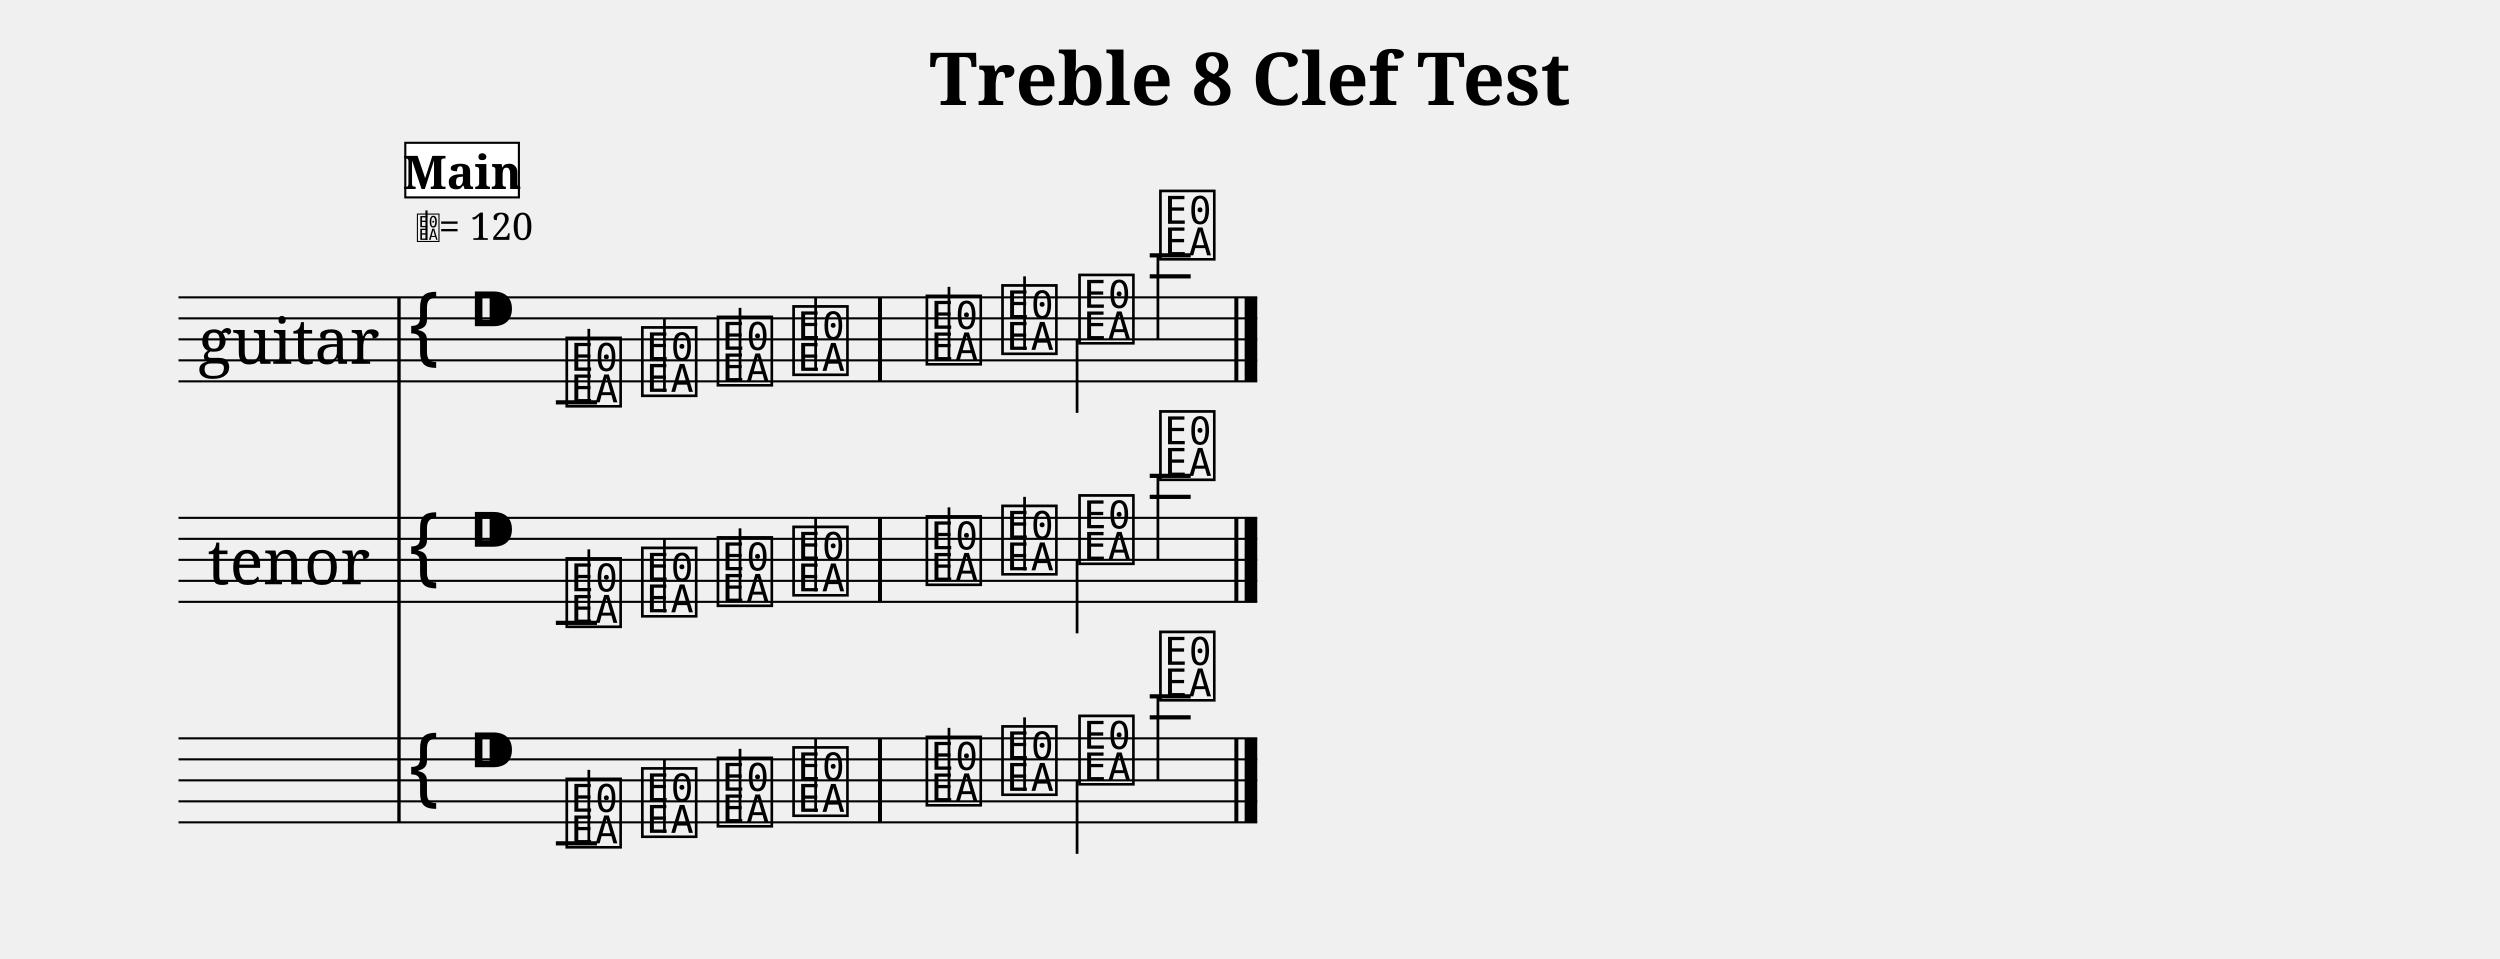
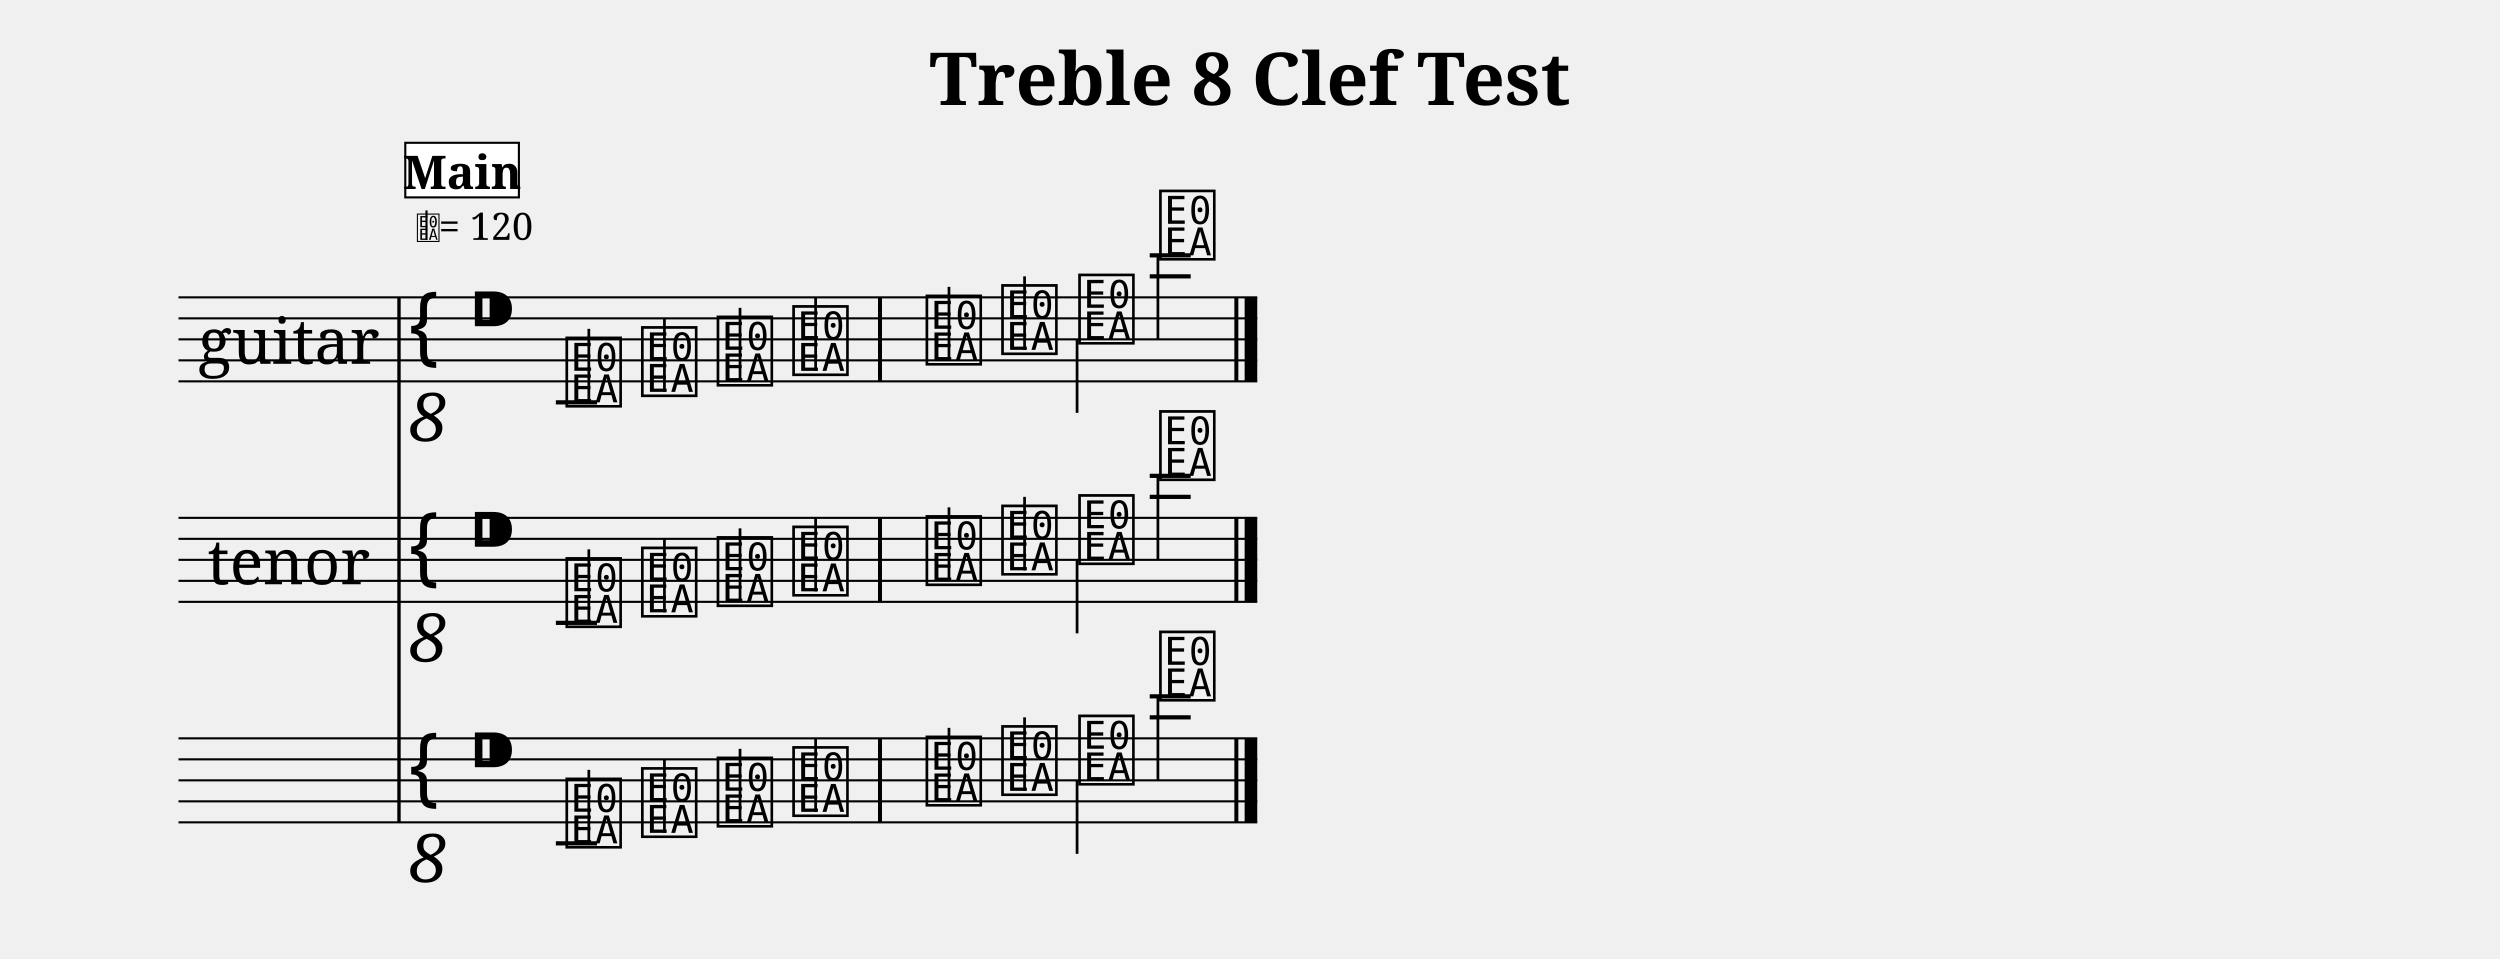
<svg xmlns="http://www.w3.org/2000/svg" width="1190.5" height="456.6" viewBox="0 0 119.05 45.66">
  <style>
  @font-face { font-family: 'Emmentaler'; src: local('Emmentaler'); }
  .music { font-family: 'Emmentaler', serif; }
</style>
  <text x="59.52" y="5.00" font-size="3.49" font-family="serif" font-weight="bold" text-anchor="middle" data-pos="39">Treble 8 Clef Test</text>
  <g transform="translate(8.50,0.00) scale(1,1)">
    <text x="5.25" y="16.16" font-size="3.00" font-family="serif" text-anchor="middle" dominant-baseline="central">guitar</text>
    <text x="5.25" y="26.66" font-size="3.00" font-family="serif" text-anchor="middle" dominant-baseline="central">tenor</text>
    <line x1="10.50" y1="14.16" x2="10.50" y2="39.16" stroke="#000000" stroke-width="0.160" />
    <line x1="0.00" y1="14.16" x2="51.37" y2="14.16" stroke="#000000" stroke-width="0.100" />
    <line x1="0.00" y1="15.16" x2="51.37" y2="15.16" stroke="#000000" stroke-width="0.100" />
    <line x1="0.00" y1="16.16" x2="51.37" y2="16.16" stroke="#000000" stroke-width="0.100" />
    <line x1="0.00" y1="17.16" x2="51.37" y2="17.16" stroke="#000000" stroke-width="0.100" />
    <line x1="0.00" y1="18.16" x2="51.37" y2="18.16" stroke="#000000" stroke-width="0.100" />
    <text class="music" x="10.80" y="17.16" font-size="4.00"></text>
+     <text x="11.90" y="19.76" font-size="3.20" font-family="serif" font-style="italic" text-anchor="middle" dominant-baseline="central" fill="#000000">8</text>
    <text class="music" x="13.80" y="16.16" font-size="4.00" data-pos="70"></text>
    <line x1="17.97" y1="19.16" x2="19.93" y2="19.16" stroke="#000000" stroke-width="0.200" />
    <line x1="46.25" y1="13.16" x2="48.20" y2="13.16" stroke="#000000" stroke-width="0.200" />
    <line x1="46.25" y1="12.16" x2="48.20" y2="12.16" stroke="#000000" stroke-width="0.200" />
    <text class="music" x="18.30" y="19.16" font-size="4.00" data-pos="199"></text>
    <line x1="19.54" y1="19.16" x2="19.54" y2="15.66" stroke="#000000" stroke-width="0.130" />
    <text class="music" x="21.90" y="18.66" font-size="4.00" data-pos="206"></text>
    <line x1="23.14" y1="18.66" x2="23.14" y2="15.16" stroke="#000000" stroke-width="0.130" />
    <text class="music" x="25.50" y="18.16" font-size="4.00" data-pos="208"></text>
    <line x1="26.74" y1="18.16" x2="26.74" y2="14.66" stroke="#000000" stroke-width="0.130" />
    <text class="music" x="29.10" y="17.66" font-size="4.00" data-pos="210"></text>
    <line x1="30.34" y1="17.66" x2="30.34" y2="14.16" stroke="#000000" stroke-width="0.130" />
    <text class="music" x="35.45" y="17.16" font-size="4.00" data-pos="214"></text>
    <line x1="36.69" y1="17.16" x2="36.69" y2="13.66" stroke="#000000" stroke-width="0.130" />
    <text class="music" x="39.05" y="16.66" font-size="4.00" data-pos="216"></text>
    <line x1="40.29" y1="16.66" x2="40.29" y2="13.16" stroke="#000000" stroke-width="0.130" />
    <text class="music" x="42.72" y="16.16" font-size="4.00" data-pos="218"></text>
    <line x1="42.79" y1="16.16" x2="42.79" y2="19.66" stroke="#000000" stroke-width="0.130" />
    <text class="music" x="46.57" y="12.16" font-size="4.00" data-pos="220"></text>
    <line x1="46.64" y1="12.16" x2="46.64" y2="16.16" stroke="#000000" stroke-width="0.130" />
    <rect x="33.31" y="14.16" width="0.19" height="4.00" fill="#000000" />
    <rect x="50.28" y="14.16" width="0.19" height="4.00" fill="#000000" />
    <rect x="50.77" y="14.16" width="0.60" height="4.00" fill="#000000" />
    <line x1="0.00" y1="24.66" x2="51.37" y2="24.66" stroke="#000000" stroke-width="0.100" />
    <line x1="0.00" y1="25.66" x2="51.37" y2="25.66" stroke="#000000" stroke-width="0.100" />
    <line x1="0.00" y1="26.66" x2="51.37" y2="26.66" stroke="#000000" stroke-width="0.100" />
    <line x1="0.00" y1="27.66" x2="51.37" y2="27.66" stroke="#000000" stroke-width="0.100" />
    <line x1="0.00" y1="28.66" x2="51.37" y2="28.66" stroke="#000000" stroke-width="0.100" />
    <text class="music" x="10.80" y="27.66" font-size="4.00"></text>
+     <text x="11.90" y="30.26" font-size="3.20" font-family="serif" font-style="italic" text-anchor="middle" dominant-baseline="central" fill="#000000">8</text>
    <text class="music" x="13.80" y="26.66" font-size="4.00" data-pos="70"></text>
    <line x1="17.97" y1="29.66" x2="19.93" y2="29.66" stroke="#000000" stroke-width="0.200" />
    <line x1="46.25" y1="23.66" x2="48.20" y2="23.66" stroke="#000000" stroke-width="0.200" />
    <line x1="46.25" y1="22.66" x2="48.20" y2="22.66" stroke="#000000" stroke-width="0.200" />
    <text class="music" x="18.30" y="29.66" font-size="4.00" data-pos="237"></text>
    <line x1="19.54" y1="29.66" x2="19.54" y2="26.16" stroke="#000000" stroke-width="0.130" />
    <text class="music" x="21.90" y="29.16" font-size="4.00" data-pos="244"></text>
    <line x1="23.14" y1="29.16" x2="23.14" y2="25.66" stroke="#000000" stroke-width="0.130" />
    <text class="music" x="25.50" y="28.66" font-size="4.00" data-pos="246"></text>
    <line x1="26.74" y1="28.66" x2="26.74" y2="25.16" stroke="#000000" stroke-width="0.130" />
    <text class="music" x="29.10" y="28.16" font-size="4.00" data-pos="248"></text>
    <line x1="30.34" y1="28.16" x2="30.34" y2="24.66" stroke="#000000" stroke-width="0.130" />
    <text class="music" x="35.45" y="27.66" font-size="4.00" data-pos="252"></text>
    <line x1="36.69" y1="27.66" x2="36.69" y2="24.16" stroke="#000000" stroke-width="0.130" />
    <text class="music" x="39.05" y="27.16" font-size="4.00" data-pos="254"></text>
    <line x1="40.29" y1="27.16" x2="40.29" y2="23.66" stroke="#000000" stroke-width="0.130" />
    <text class="music" x="42.72" y="26.66" font-size="4.00" data-pos="256"></text>
    <line x1="42.79" y1="26.66" x2="42.79" y2="30.16" stroke="#000000" stroke-width="0.130" />
    <text class="music" x="46.57" y="22.66" font-size="4.00" data-pos="258"></text>
    <line x1="46.64" y1="22.66" x2="46.64" y2="26.66" stroke="#000000" stroke-width="0.130" />
    <rect x="33.31" y="24.66" width="0.19" height="4.00" fill="#000000" />
    <rect x="50.28" y="24.66" width="0.19" height="4.00" fill="#000000" />
    <rect x="50.77" y="24.66" width="0.60" height="4.00" fill="#000000" />
    <line x1="0.00" y1="35.16" x2="51.37" y2="35.16" stroke="#000000" stroke-width="0.100" />
    <line x1="0.00" y1="36.16" x2="51.37" y2="36.16" stroke="#000000" stroke-width="0.100" />
    <line x1="0.00" y1="37.16" x2="51.37" y2="37.16" stroke="#000000" stroke-width="0.100" />
    <line x1="0.00" y1="38.16" x2="51.37" y2="38.16" stroke="#000000" stroke-width="0.100" />
    <line x1="0.00" y1="39.16" x2="51.37" y2="39.16" stroke="#000000" stroke-width="0.100" />
    <text class="music" x="10.80" y="38.16" font-size="4.00"></text>
+     <text x="11.90" y="40.76" font-size="3.20" font-family="serif" font-style="italic" text-anchor="middle" dominant-baseline="central" fill="#000000">8</text>
    <text class="music" x="13.80" y="37.16" font-size="4.00" data-pos="70"></text>
    <line x1="17.97" y1="40.16" x2="19.93" y2="40.16" stroke="#000000" stroke-width="0.200" />
    <line x1="46.25" y1="34.16" x2="48.20" y2="34.16" stroke="#000000" stroke-width="0.200" />
    <line x1="46.25" y1="33.16" x2="48.20" y2="33.16" stroke="#000000" stroke-width="0.200" />
    <text class="music" x="18.30" y="40.16" font-size="4.00" data-pos="274"></text>
    <line x1="19.54" y1="40.16" x2="19.54" y2="36.66" stroke="#000000" stroke-width="0.130" />
    <text class="music" x="21.90" y="39.66" font-size="4.00" data-pos="281"></text>
    <line x1="23.14" y1="39.66" x2="23.14" y2="36.16" stroke="#000000" stroke-width="0.130" />
    <text class="music" x="25.50" y="39.16" font-size="4.00" data-pos="283"></text>
    <line x1="26.74" y1="39.16" x2="26.74" y2="35.66" stroke="#000000" stroke-width="0.130" />
    <text class="music" x="29.10" y="38.66" font-size="4.00" data-pos="285"></text>
    <line x1="30.34" y1="38.66" x2="30.34" y2="35.16" stroke="#000000" stroke-width="0.130" />
    <text class="music" x="35.45" y="38.16" font-size="4.00" data-pos="289"></text>
    <line x1="36.69" y1="38.16" x2="36.69" y2="34.66" stroke="#000000" stroke-width="0.130" />
    <text class="music" x="39.05" y="37.66" font-size="4.00" data-pos="291"></text>
    <line x1="40.29" y1="37.66" x2="40.29" y2="34.16" stroke="#000000" stroke-width="0.130" />
    <text class="music" x="42.72" y="37.16" font-size="4.00" data-pos="293"></text>
    <line x1="42.79" y1="37.16" x2="42.79" y2="40.66" stroke="#000000" stroke-width="0.130" />
    <text class="music" x="46.57" y="33.16" font-size="4.00" data-pos="295"></text>
    <line x1="46.64" y1="33.16" x2="46.64" y2="37.16" stroke="#000000" stroke-width="0.130" />
    <rect x="33.31" y="35.16" width="0.19" height="4.00" fill="#000000" />
    <rect x="50.28" y="35.16" width="0.19" height="4.00" fill="#000000" />
    <rect x="50.77" y="35.16" width="0.60" height="4.00" fill="#000000" />
    <text class="music" x="11.30" y="11.42" font-size="1.60" data-pos="0"></text>
    <line x1="11.81" y1="11.42" x2="11.81" y2="10.02" stroke="#000000" stroke-width="0.100" data-pos="0" />
    <text x="12.40" y="11.42" font-size="1.80" font-family="serif" fill="#000000" data-pos="0">= 120</text>
    <rect x="10.80" y="6.80" width="5.41" height="2.60" fill="#FFFFFF" stroke="#000000" stroke-width="0.100" data-pos="176" />
    <text x="13.51" y="9.00" font-size="2.20" font-family="serif" font-weight="bold" text-anchor="middle" fill="#000000" data-pos="176">Main</text>
  </g>
</svg>
